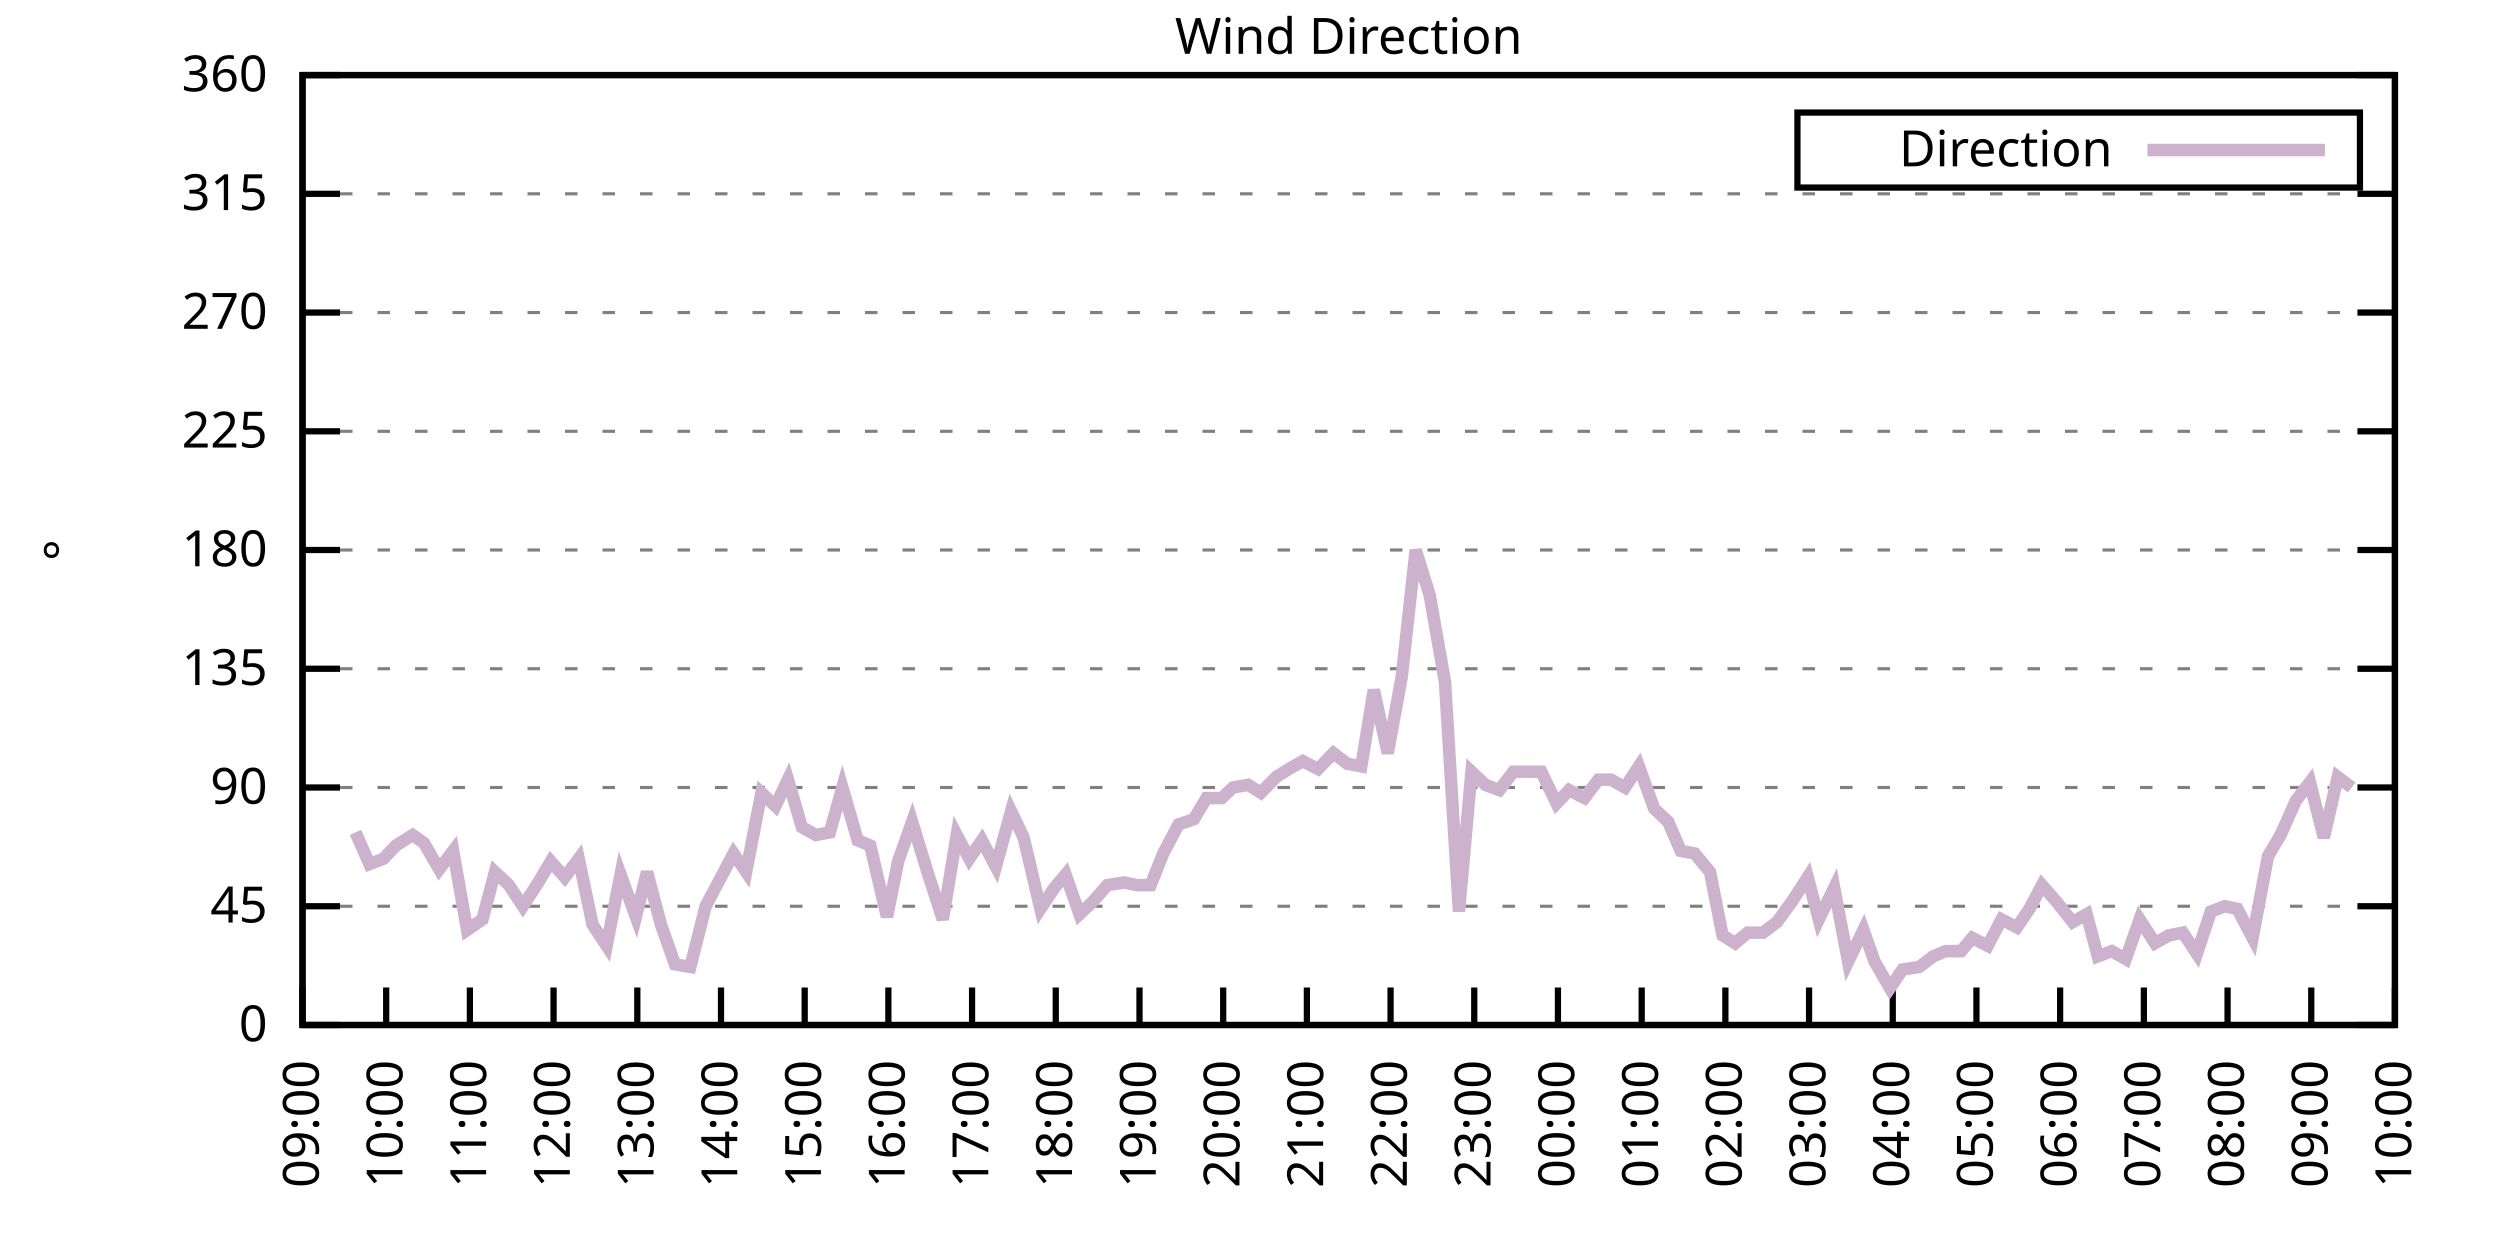
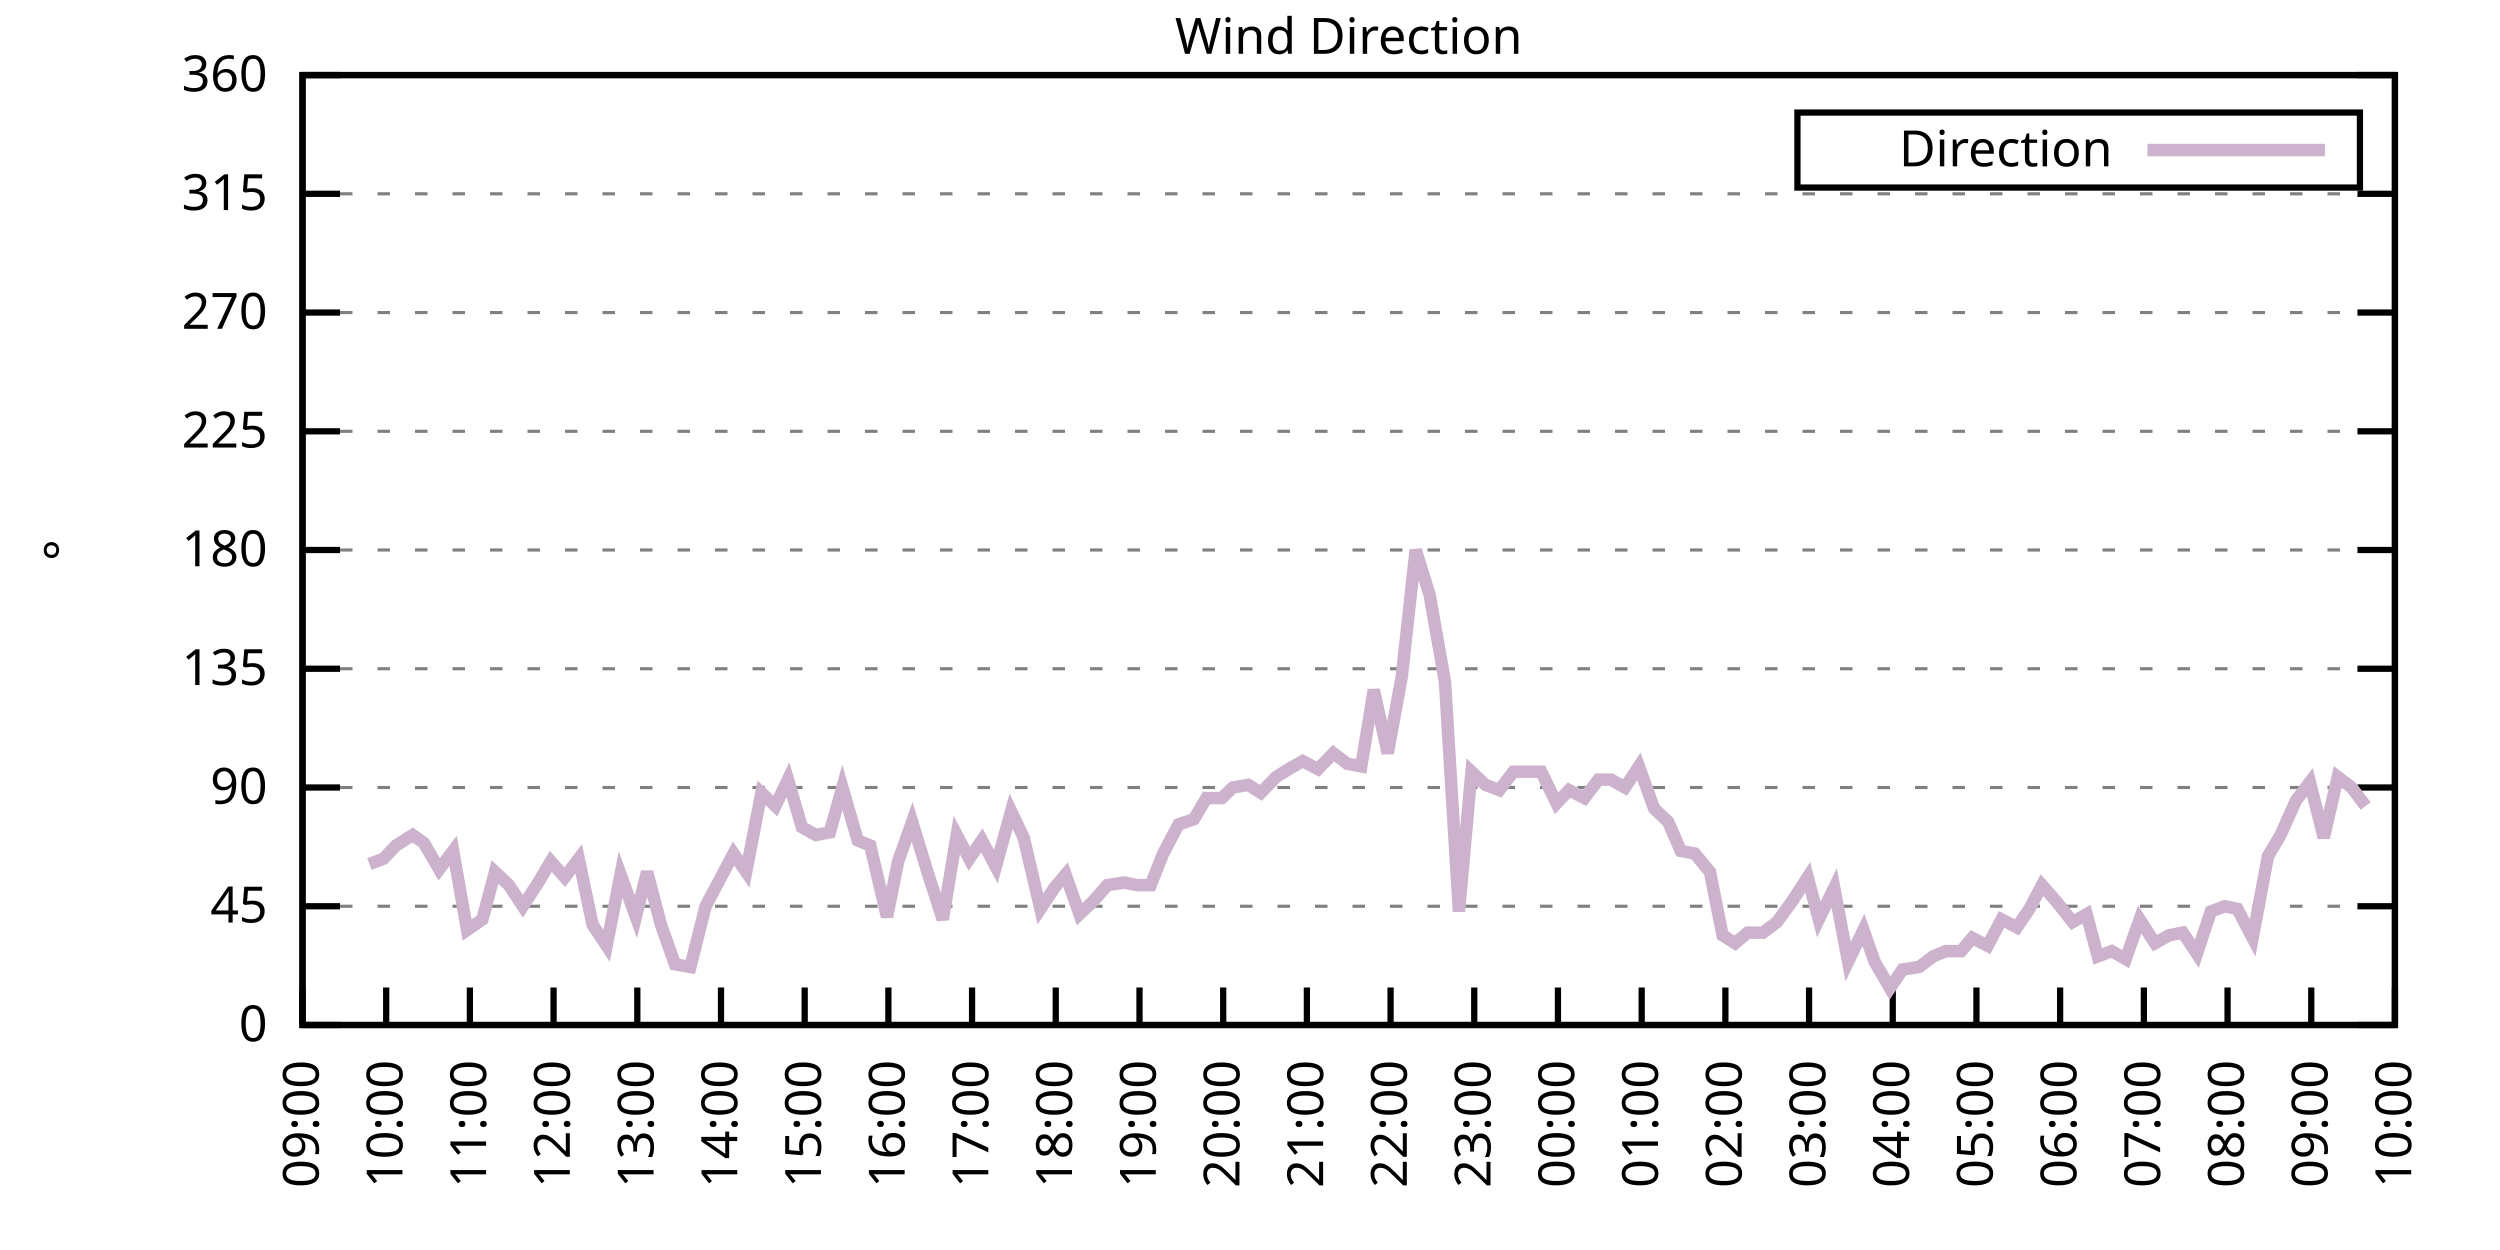
<svg xmlns="http://www.w3.org/2000/svg" xmlns:xlink="http://www.w3.org/1999/xlink" width="400" height="200" viewBox="0 0 400 200">
  <g id="gnuplot_canvas">
    <rect x="0" y="0" width="400" height="200" fill="none" />
    <defs>
      <circle id="gpDot" r="0.5" stroke-width="0.5" stroke="currentColor" />
      <path id="gpPt0" stroke-width="0.333" stroke="currentColor" d="M-1,0 h2 M0,-1 v2" />
      <path id="gpPt1" stroke-width="0.333" stroke="currentColor" d="M-1,-1 L1,1 M1,-1 L-1,1" />
      <path id="gpPt2" stroke-width="0.333" stroke="currentColor" d="M-1,0 L1,0 M0,-1 L0,1 M-1,-1 L1,1 M-1,1 L1,-1" />
      <rect id="gpPt3" stroke-width="0.333" stroke="currentColor" x="-1" y="-1" width="2" height="2" />
      <rect id="gpPt4" stroke-width="0.333" stroke="currentColor" fill="currentColor" x="-1" y="-1" width="2" height="2" />
      <circle id="gpPt5" stroke-width="0.333" stroke="currentColor" cx="0" cy="0" r="1" />
      <use xlink:href="#gpPt5" id="gpPt6" fill="currentColor" stroke="none" />
      <path id="gpPt7" stroke-width="0.333" stroke="currentColor" d="M0,-1.33 L-1.33,0.67 L1.33,0.67 z" />
      <use xlink:href="#gpPt7" id="gpPt8" fill="currentColor" stroke="none" />
      <use xlink:href="#gpPt7" id="gpPt9" stroke="currentColor" transform="rotate(180)" />
      <use xlink:href="#gpPt9" id="gpPt10" fill="currentColor" stroke="none" />
      <use xlink:href="#gpPt3" id="gpPt11" stroke="currentColor" transform="rotate(45)" />
      <use xlink:href="#gpPt11" id="gpPt12" fill="currentColor" stroke="none" />
      <path id="gpPt13" stroke-width="0.333" stroke="currentColor" d="M0,1.330 L1.265,0.411 L0.782,-1.067 L-0.782,-1.076 L-1.265,0.411 z" />
      <use xlink:href="#gpPt13" id="gpPt14" fill="currentColor" stroke="none" />
      <filter id="textbox" filterUnits="objectBoundingBox" x="0" y="0" height="1" width="1">
        <feFlood flood-color="white" flood-opacity="1" result="bgnd" />
        <feComposite in="SourceGraphic" in2="bgnd" operator="atop" />
      </filter>
      <filter id="greybox" filterUnits="objectBoundingBox" x="0" y="0" height="1" width="1">
        <feFlood flood-color="lightgrey" flood-opacity="1" result="grey" />
        <feComposite in="SourceGraphic" in2="grey" operator="atop" />
      </filter>
    </defs>
    <g fill="none" color="white" stroke="currentColor" stroke-width="1.00" stroke-linecap="butt" stroke-linejoin="miter">
</g>
    <g fill="none" color="black" stroke="currentColor" stroke-width="1.00" stroke-linecap="butt" stroke-linejoin="miter">
      <g stroke="none" shape-rendering="crispEdges">
        <polygon fill="rgb(255, 255, 255)" points="48.40,164.00 383.18,164.00 383.18,12.02 48.40,12.02 " />
      </g>
    </g>
    <g fill="none" color="black" stroke="currentColor" stroke-width="1.00" stroke-linecap="butt" stroke-linejoin="miter">
</g>
    <g fill="none" color="black" stroke="black" stroke-width="0.50" stroke-linecap="butt" stroke-linejoin="miter">
</g>
    <g fill="none" color="gray" stroke="currentColor" stroke-width="0.50" stroke-linecap="butt" stroke-linejoin="miter">
      <path stroke="gray" stroke-dasharray="2,4" class="gridline" d="M48.40,164.00 L383.19,164.00  " />
    </g>
    <g fill="none" color="gray" stroke="gray" stroke-width="1.00" stroke-linecap="butt" stroke-linejoin="miter">
</g>
    <g fill="none" color="black" stroke="currentColor" stroke-width="1.00" stroke-linecap="butt" stroke-linejoin="miter">
      <path stroke="black" d="M48.40,164.00 L54.40,164.00 M383.19,164.00 L377.19,164.00  " />
      <g transform="translate(42.80,166.60)" stroke="none" fill="black" font-family="Sans" font-size="8.00" text-anchor="end">
        <text>
          <tspan font-family="Sans"> 0</tspan>
        </text>
      </g>
    </g>
    <g fill="none" color="black" stroke="currentColor" stroke-width="1.00" stroke-linecap="butt" stroke-linejoin="miter">
</g>
    <g fill="none" color="black" stroke="black" stroke-width="0.50" stroke-linecap="butt" stroke-linejoin="miter">
</g>
    <g fill="none" color="gray" stroke="currentColor" stroke-width="0.50" stroke-linecap="butt" stroke-linejoin="miter">
      <path stroke="gray" stroke-dasharray="2,4" class="gridline" d="M48.40,145.00 L383.19,145.00  " />
    </g>
    <g fill="none" color="gray" stroke="gray" stroke-width="1.00" stroke-linecap="butt" stroke-linejoin="miter">
</g>
    <g fill="none" color="black" stroke="currentColor" stroke-width="1.00" stroke-linecap="butt" stroke-linejoin="miter">
      <path stroke="black" d="M48.40,145.00 L54.40,145.00 M383.19,145.00 L377.19,145.00  " />
      <g transform="translate(42.80,147.60)" stroke="none" fill="black" font-family="Sans" font-size="8.00" text-anchor="end">
        <text>
          <tspan font-family="Sans"> 45</tspan>
        </text>
      </g>
    </g>
    <g fill="none" color="black" stroke="currentColor" stroke-width="1.00" stroke-linecap="butt" stroke-linejoin="miter">
</g>
    <g fill="none" color="black" stroke="black" stroke-width="0.50" stroke-linecap="butt" stroke-linejoin="miter">
</g>
    <g fill="none" color="gray" stroke="currentColor" stroke-width="0.50" stroke-linecap="butt" stroke-linejoin="miter">
      <path stroke="gray" stroke-dasharray="2,4" class="gridline" d="M48.40,126.00 L383.19,126.00  " />
    </g>
    <g fill="none" color="gray" stroke="gray" stroke-width="1.00" stroke-linecap="butt" stroke-linejoin="miter">
</g>
    <g fill="none" color="black" stroke="currentColor" stroke-width="1.00" stroke-linecap="butt" stroke-linejoin="miter">
      <path stroke="black" d="M48.40,126.00 L54.40,126.00 M383.19,126.00 L377.19,126.00  " />
      <g transform="translate(42.80,128.60)" stroke="none" fill="black" font-family="Sans" font-size="8.00" text-anchor="end">
        <text>
          <tspan font-family="Sans"> 90</tspan>
        </text>
      </g>
    </g>
    <g fill="none" color="black" stroke="currentColor" stroke-width="1.00" stroke-linecap="butt" stroke-linejoin="miter">
</g>
    <g fill="none" color="black" stroke="black" stroke-width="0.50" stroke-linecap="butt" stroke-linejoin="miter">
</g>
    <g fill="none" color="gray" stroke="currentColor" stroke-width="0.50" stroke-linecap="butt" stroke-linejoin="miter">
      <path stroke="gray" stroke-dasharray="2,4" class="gridline" d="M48.40,107.00 L383.19,107.00  " />
    </g>
    <g fill="none" color="gray" stroke="gray" stroke-width="1.00" stroke-linecap="butt" stroke-linejoin="miter">
</g>
    <g fill="none" color="black" stroke="currentColor" stroke-width="1.00" stroke-linecap="butt" stroke-linejoin="miter">
      <path stroke="black" d="M48.40,107.00 L54.40,107.00 M383.19,107.00 L377.19,107.00  " />
      <g transform="translate(42.80,109.60)" stroke="none" fill="black" font-family="Sans" font-size="8.00" text-anchor="end">
        <text>
          <tspan font-family="Sans"> 135</tspan>
        </text>
      </g>
    </g>
    <g fill="none" color="black" stroke="currentColor" stroke-width="1.00" stroke-linecap="butt" stroke-linejoin="miter">
</g>
    <g fill="none" color="black" stroke="black" stroke-width="0.50" stroke-linecap="butt" stroke-linejoin="miter">
</g>
    <g fill="none" color="gray" stroke="currentColor" stroke-width="0.50" stroke-linecap="butt" stroke-linejoin="miter">
      <path stroke="gray" stroke-dasharray="2,4" class="gridline" d="M48.40,88.00 L383.19,88.00  " />
    </g>
    <g fill="none" color="gray" stroke="gray" stroke-width="1.00" stroke-linecap="butt" stroke-linejoin="miter">
</g>
    <g fill="none" color="black" stroke="currentColor" stroke-width="1.00" stroke-linecap="butt" stroke-linejoin="miter">
      <path stroke="black" d="M48.40,88.00 L54.40,88.00 M383.19,88.00 L377.19,88.00  " />
      <g transform="translate(42.80,90.60)" stroke="none" fill="black" font-family="Sans" font-size="8.00" text-anchor="end">
        <text>
          <tspan font-family="Sans"> 180</tspan>
        </text>
      </g>
    </g>
    <g fill="none" color="black" stroke="currentColor" stroke-width="1.00" stroke-linecap="butt" stroke-linejoin="miter">
</g>
    <g fill="none" color="black" stroke="black" stroke-width="0.50" stroke-linecap="butt" stroke-linejoin="miter">
</g>
    <g fill="none" color="gray" stroke="currentColor" stroke-width="0.50" stroke-linecap="butt" stroke-linejoin="miter">
      <path stroke="gray" stroke-dasharray="2,4" class="gridline" d="M48.40,69.01 L383.19,69.01  " />
    </g>
    <g fill="none" color="gray" stroke="gray" stroke-width="1.00" stroke-linecap="butt" stroke-linejoin="miter">
</g>
    <g fill="none" color="black" stroke="currentColor" stroke-width="1.00" stroke-linecap="butt" stroke-linejoin="miter">
      <path stroke="black" d="M48.40,69.01 L54.40,69.01 M383.19,69.01 L377.19,69.01  " />
      <g transform="translate(42.80,71.61)" stroke="none" fill="black" font-family="Sans" font-size="8.00" text-anchor="end">
        <text>
          <tspan font-family="Sans"> 225</tspan>
        </text>
      </g>
    </g>
    <g fill="none" color="black" stroke="currentColor" stroke-width="1.00" stroke-linecap="butt" stroke-linejoin="miter">
</g>
    <g fill="none" color="black" stroke="black" stroke-width="0.50" stroke-linecap="butt" stroke-linejoin="miter">
</g>
    <g fill="none" color="gray" stroke="currentColor" stroke-width="0.50" stroke-linecap="butt" stroke-linejoin="miter">
      <path stroke="gray" stroke-dasharray="2,4" class="gridline" d="M48.40,50.01 L383.19,50.01  " />
    </g>
    <g fill="none" color="gray" stroke="gray" stroke-width="1.00" stroke-linecap="butt" stroke-linejoin="miter">
</g>
    <g fill="none" color="black" stroke="currentColor" stroke-width="1.00" stroke-linecap="butt" stroke-linejoin="miter">
      <path stroke="black" d="M48.40,50.01 L54.40,50.01 M383.19,50.01 L377.19,50.01  " />
      <g transform="translate(42.80,52.61)" stroke="none" fill="black" font-family="Sans" font-size="8.00" text-anchor="end">
        <text>
          <tspan font-family="Sans"> 270</tspan>
        </text>
      </g>
    </g>
    <g fill="none" color="black" stroke="currentColor" stroke-width="1.00" stroke-linecap="butt" stroke-linejoin="miter">
</g>
    <g fill="none" color="black" stroke="black" stroke-width="0.50" stroke-linecap="butt" stroke-linejoin="miter">
</g>
    <g fill="none" color="gray" stroke="currentColor" stroke-width="0.50" stroke-linecap="butt" stroke-linejoin="miter">
      <path stroke="gray" stroke-dasharray="2,4" class="gridline" d="M48.40,31.01 L383.19,31.01  " />
    </g>
    <g fill="none" color="gray" stroke="gray" stroke-width="1.00" stroke-linecap="butt" stroke-linejoin="miter">
</g>
    <g fill="none" color="black" stroke="currentColor" stroke-width="1.00" stroke-linecap="butt" stroke-linejoin="miter">
      <path stroke="black" d="M48.40,31.01 L54.40,31.01 M383.19,31.01 L377.19,31.01  " />
      <g transform="translate(42.80,33.61)" stroke="none" fill="black" font-family="Sans" font-size="8.00" text-anchor="end">
        <text>
          <tspan font-family="Sans"> 315</tspan>
        </text>
      </g>
    </g>
    <g fill="none" color="black" stroke="currentColor" stroke-width="1.00" stroke-linecap="butt" stroke-linejoin="miter">
</g>
    <g fill="none" color="black" stroke="black" stroke-width="0.50" stroke-linecap="butt" stroke-linejoin="miter">
</g>
    <g fill="none" color="gray" stroke="currentColor" stroke-width="0.50" stroke-linecap="butt" stroke-linejoin="miter">
      <path stroke="gray" stroke-dasharray="2,4" class="gridline" d="M48.40,12.01 L383.19,12.01  " />
    </g>
    <g fill="none" color="gray" stroke="gray" stroke-width="1.00" stroke-linecap="butt" stroke-linejoin="miter">
</g>
    <g fill="none" color="black" stroke="currentColor" stroke-width="1.00" stroke-linecap="butt" stroke-linejoin="miter">
      <path stroke="black" d="M48.40,12.01 L54.40,12.01 M383.19,12.01 L377.19,12.01  " />
      <g transform="translate(42.80,14.61)" stroke="none" fill="black" font-family="Sans" font-size="8.00" text-anchor="end">
        <text>
          <tspan font-family="Sans"> 360</tspan>
        </text>
      </g>
    </g>
    <g fill="none" color="black" stroke="currentColor" stroke-width="1.00" stroke-linecap="butt" stroke-linejoin="miter">
      <path stroke="black" d="M48.40,164.00 L48.40,158.00  " />
      <g transform="translate(51.00,169.60) rotate(270.00)" stroke="none" fill="black" font-family="Sans" font-size="8.00" text-anchor="end">
        <text>
          <tspan font-family="Sans">09:00</tspan>
        </text>
      </g>
    </g>
    <g fill="none" color="black" stroke="currentColor" stroke-width="1.00" stroke-linecap="butt" stroke-linejoin="miter">
      <path stroke="black" d="M61.79,164.00 L61.79,158.00  " />
      <g transform="translate(64.39,169.60) rotate(270.00)" stroke="none" fill="black" font-family="Sans" font-size="8.00" text-anchor="end">
        <text>
          <tspan font-family="Sans">10:00</tspan>
        </text>
      </g>
    </g>
    <g fill="none" color="black" stroke="currentColor" stroke-width="1.00" stroke-linecap="butt" stroke-linejoin="miter">
      <path stroke="black" d="M75.18,164.00 L75.18,158.00  " />
      <g transform="translate(77.78,169.60) rotate(270.00)" stroke="none" fill="black" font-family="Sans" font-size="8.00" text-anchor="end">
        <text>
          <tspan font-family="Sans">11:00</tspan>
        </text>
      </g>
    </g>
    <g fill="none" color="black" stroke="currentColor" stroke-width="1.00" stroke-linecap="butt" stroke-linejoin="miter">
      <path stroke="black" d="M88.57,164.00 L88.57,158.00  " />
      <g transform="translate(91.17,169.60) rotate(270.00)" stroke="none" fill="black" font-family="Sans" font-size="8.00" text-anchor="end">
        <text>
          <tspan font-family="Sans">12:00</tspan>
        </text>
      </g>
    </g>
    <g fill="none" color="black" stroke="currentColor" stroke-width="1.00" stroke-linecap="butt" stroke-linejoin="miter">
      <path stroke="black" d="M101.97,164.00 L101.97,158.00  " />
      <g transform="translate(104.57,169.60) rotate(270.00)" stroke="none" fill="black" font-family="Sans" font-size="8.00" text-anchor="end">
        <text>
          <tspan font-family="Sans">13:00</tspan>
        </text>
      </g>
    </g>
    <g fill="none" color="black" stroke="currentColor" stroke-width="1.00" stroke-linecap="butt" stroke-linejoin="miter">
      <path stroke="black" d="M115.36,164.00 L115.36,158.00  " />
      <g transform="translate(117.96,169.60) rotate(270.00)" stroke="none" fill="black" font-family="Sans" font-size="8.00" text-anchor="end">
        <text>
          <tspan font-family="Sans">14:00</tspan>
        </text>
      </g>
    </g>
    <g fill="none" color="black" stroke="currentColor" stroke-width="1.00" stroke-linecap="butt" stroke-linejoin="miter">
      <path stroke="black" d="M128.75,164.00 L128.75,158.00  " />
      <g transform="translate(131.35,169.60) rotate(270.00)" stroke="none" fill="black" font-family="Sans" font-size="8.00" text-anchor="end">
        <text>
          <tspan font-family="Sans">15:00</tspan>
        </text>
      </g>
    </g>
    <g fill="none" color="black" stroke="currentColor" stroke-width="1.00" stroke-linecap="butt" stroke-linejoin="miter">
      <path stroke="black" d="M142.14,164.00 L142.14,158.00  " />
      <g transform="translate(144.74,169.60) rotate(270.00)" stroke="none" fill="black" font-family="Sans" font-size="8.00" text-anchor="end">
        <text>
          <tspan font-family="Sans">16:00</tspan>
        </text>
      </g>
    </g>
    <g fill="none" color="black" stroke="currentColor" stroke-width="1.00" stroke-linecap="butt" stroke-linejoin="miter">
      <path stroke="black" d="M155.53,164.00 L155.53,158.00  " />
      <g transform="translate(158.13,169.60) rotate(270.00)" stroke="none" fill="black" font-family="Sans" font-size="8.00" text-anchor="end">
        <text>
          <tspan font-family="Sans">17:00</tspan>
        </text>
      </g>
    </g>
    <g fill="none" color="black" stroke="currentColor" stroke-width="1.00" stroke-linecap="butt" stroke-linejoin="miter">
      <path stroke="black" d="M168.92,164.00 L168.92,158.00  " />
      <g transform="translate(171.52,169.60) rotate(270.00)" stroke="none" fill="black" font-family="Sans" font-size="8.00" text-anchor="end">
        <text>
          <tspan font-family="Sans">18:00</tspan>
        </text>
      </g>
    </g>
    <g fill="none" color="black" stroke="currentColor" stroke-width="1.00" stroke-linecap="butt" stroke-linejoin="miter">
      <path stroke="black" d="M182.32,164.00 L182.32,158.00  " />
      <g transform="translate(184.92,169.60) rotate(270.00)" stroke="none" fill="black" font-family="Sans" font-size="8.00" text-anchor="end">
        <text>
          <tspan font-family="Sans">19:00</tspan>
        </text>
      </g>
    </g>
    <g fill="none" color="black" stroke="currentColor" stroke-width="1.00" stroke-linecap="butt" stroke-linejoin="miter">
      <path stroke="black" d="M195.71,164.00 L195.71,158.00  " />
      <g transform="translate(198.31,169.60) rotate(270.00)" stroke="none" fill="black" font-family="Sans" font-size="8.00" text-anchor="end">
        <text>
          <tspan font-family="Sans">20:00</tspan>
        </text>
      </g>
    </g>
    <g fill="none" color="black" stroke="currentColor" stroke-width="1.00" stroke-linecap="butt" stroke-linejoin="miter">
      <path stroke="black" d="M209.10,164.00 L209.10,158.00  " />
      <g transform="translate(211.70,169.60) rotate(270.00)" stroke="none" fill="black" font-family="Sans" font-size="8.00" text-anchor="end">
        <text>
          <tspan font-family="Sans">21:00</tspan>
        </text>
      </g>
    </g>
    <g fill="none" color="black" stroke="currentColor" stroke-width="1.00" stroke-linecap="butt" stroke-linejoin="miter">
      <path stroke="black" d="M222.49,164.00 L222.49,158.00  " />
      <g transform="translate(225.09,169.60) rotate(270.00)" stroke="none" fill="black" font-family="Sans" font-size="8.00" text-anchor="end">
        <text>
          <tspan font-family="Sans">22:00</tspan>
        </text>
      </g>
    </g>
    <g fill="none" color="black" stroke="currentColor" stroke-width="1.00" stroke-linecap="butt" stroke-linejoin="miter">
      <path stroke="black" d="M235.88,164.00 L235.88,158.00  " />
      <g transform="translate(238.48,169.60) rotate(270.00)" stroke="none" fill="black" font-family="Sans" font-size="8.00" text-anchor="end">
        <text>
          <tspan font-family="Sans">23:00</tspan>
        </text>
      </g>
    </g>
    <g fill="none" color="black" stroke="currentColor" stroke-width="1.00" stroke-linecap="butt" stroke-linejoin="miter">
      <path stroke="black" d="M249.27,164.00 L249.27,158.00  " />
      <g transform="translate(251.87,169.60) rotate(270.00)" stroke="none" fill="black" font-family="Sans" font-size="8.00" text-anchor="end">
        <text>
          <tspan font-family="Sans">00:00</tspan>
        </text>
      </g>
    </g>
    <g fill="none" color="black" stroke="currentColor" stroke-width="1.00" stroke-linecap="butt" stroke-linejoin="miter">
      <path stroke="black" d="M262.67,164.00 L262.67,158.00  " />
      <g transform="translate(265.27,169.60) rotate(270.00)" stroke="none" fill="black" font-family="Sans" font-size="8.00" text-anchor="end">
        <text>
          <tspan font-family="Sans">01:00</tspan>
        </text>
      </g>
    </g>
    <g fill="none" color="black" stroke="currentColor" stroke-width="1.00" stroke-linecap="butt" stroke-linejoin="miter">
      <path stroke="black" d="M276.06,164.00 L276.06,158.00  " />
      <g transform="translate(278.66,169.60) rotate(270.00)" stroke="none" fill="black" font-family="Sans" font-size="8.00" text-anchor="end">
        <text>
          <tspan font-family="Sans">02:00</tspan>
        </text>
      </g>
    </g>
    <g fill="none" color="black" stroke="currentColor" stroke-width="1.00" stroke-linecap="butt" stroke-linejoin="miter">
      <path stroke="black" d="M289.45,164.00 L289.45,158.00  " />
      <g transform="translate(292.05,169.60) rotate(270.00)" stroke="none" fill="black" font-family="Sans" font-size="8.00" text-anchor="end">
        <text>
          <tspan font-family="Sans">03:00</tspan>
        </text>
      </g>
    </g>
    <g fill="none" color="black" stroke="currentColor" stroke-width="1.00" stroke-linecap="butt" stroke-linejoin="miter">
      <path stroke="black" d="M302.84,164.00 L302.84,158.00  " />
      <g transform="translate(305.44,169.60) rotate(270.00)" stroke="none" fill="black" font-family="Sans" font-size="8.00" text-anchor="end">
        <text>
          <tspan font-family="Sans">04:00</tspan>
        </text>
      </g>
    </g>
    <g fill="none" color="black" stroke="currentColor" stroke-width="1.00" stroke-linecap="butt" stroke-linejoin="miter">
      <path stroke="black" d="M316.23,164.00 L316.23,158.00  " />
      <g transform="translate(318.83,169.60) rotate(270.00)" stroke="none" fill="black" font-family="Sans" font-size="8.00" text-anchor="end">
        <text>
          <tspan font-family="Sans">05:00</tspan>
        </text>
      </g>
    </g>
    <g fill="none" color="black" stroke="currentColor" stroke-width="1.00" stroke-linecap="butt" stroke-linejoin="miter">
      <path stroke="black" d="M329.62,164.00 L329.62,158.00  " />
      <g transform="translate(332.22,169.60) rotate(270.00)" stroke="none" fill="black" font-family="Sans" font-size="8.00" text-anchor="end">
        <text>
          <tspan font-family="Sans">06:00</tspan>
        </text>
      </g>
    </g>
    <g fill="none" color="black" stroke="currentColor" stroke-width="1.00" stroke-linecap="butt" stroke-linejoin="miter">
      <path stroke="black" d="M343.02,164.00 L343.02,158.00  " />
      <g transform="translate(345.62,169.60) rotate(270.00)" stroke="none" fill="black" font-family="Sans" font-size="8.00" text-anchor="end">
        <text>
          <tspan font-family="Sans">07:00</tspan>
        </text>
      </g>
    </g>
    <g fill="none" color="black" stroke="currentColor" stroke-width="1.00" stroke-linecap="butt" stroke-linejoin="miter">
      <path stroke="black" d="M356.41,164.00 L356.41,158.00  " />
      <g transform="translate(359.01,169.60) rotate(270.00)" stroke="none" fill="black" font-family="Sans" font-size="8.00" text-anchor="end">
        <text>
          <tspan font-family="Sans">08:00</tspan>
        </text>
      </g>
    </g>
    <g fill="none" color="black" stroke="currentColor" stroke-width="1.00" stroke-linecap="butt" stroke-linejoin="miter">
      <path stroke="black" d="M369.80,164.00 L369.80,158.00  " />
      <g transform="translate(372.40,169.60) rotate(270.00)" stroke="none" fill="black" font-family="Sans" font-size="8.00" text-anchor="end">
        <text>
          <tspan font-family="Sans">09:00</tspan>
        </text>
      </g>
    </g>
    <g fill="none" color="black" stroke="currentColor" stroke-width="1.00" stroke-linecap="butt" stroke-linejoin="miter">
      <path stroke="black" d="M383.19,164.00 L383.19,158.00  " />
      <g transform="translate(385.79,169.60) rotate(270.00)" stroke="none" fill="black" font-family="Sans" font-size="8.00" text-anchor="end">
        <text>
          <tspan font-family="Sans">10:00</tspan>
        </text>
      </g>
    </g>
    <g fill="none" color="black" stroke="currentColor" stroke-width="1.00" stroke-linecap="butt" stroke-linejoin="miter">
</g>
    <g fill="none" color="black" stroke="currentColor" stroke-width="1.00" stroke-linecap="butt" stroke-linejoin="miter">
      <path stroke="black" d="M48.40,12.01 L48.40,164.00 L383.19,164.00 L383.19,12.01 L48.40,12.01 Z  " />
    </g>
    <g fill="none" color="black" stroke="currentColor" stroke-width="1.00" stroke-linecap="butt" stroke-linejoin="miter">
</g>
    <g fill="none" color="black" stroke="currentColor" stroke-width="1.00" stroke-linecap="butt" stroke-linejoin="miter">
      <path stroke="black" d="M287.59,30.01 L287.59,18.01 L377.59,18.01 L377.59,30.01 L287.59,30.01 Z  " />
    </g>
    <g id="Wind_direction_plot_1">
      <g fill="none" color="white" stroke="black" stroke-width="2.00" stroke-linecap="butt" stroke-linejoin="miter">
</g>
      <g fill="none" color="black" stroke="currentColor" stroke-width="2.00" stroke-linecap="butt" stroke-linejoin="miter">
        <g transform="translate(337.99,26.61)" stroke="none" fill="black" font-family="Sans" font-size="8.00" text-anchor="end">
          <text>
            <tspan font-family="Sans">Direction</tspan>
          </text>
        </g>
      </g>
      <g fill="none" color="black" stroke="currentColor" stroke-width="2.00" stroke-linecap="butt" stroke-linejoin="miter">
-         <path stroke="rgb(204, 178, 204)" d="M343.59,24.01 L371.99,24.01 M56.88,133.18 L59.11,138.25 L61.35,137.40 L63.35,135.29 L66.03,133.60 L67.82,134.87   L70.27,139.09 L72.50,136.14 L74.74,148.80 L77.19,147.11 L79.20,139.51 L81.43,141.62 L83.66,145.00 L86.12,141.20   L88.13,137.82 L90.36,140.36 L92.59,137.40 L94.82,147.96 L97.06,151.33 L99.29,139.93 L101.74,146.69 L103.53,139.51   L105.76,147.96 L107.99,154.29 L110.45,154.71 L112.90,145.00 L115.13,140.78 L117.37,136.56 L119.38,139.51 L121.83,126.85   L124.06,128.96 L126.07,124.74 L128.30,132.34 L130.54,133.60 L132.77,133.18 L134.78,126.00 L137.23,134.45 L139.24,135.29   L141.92,146.69 L143.70,137.82 L145.94,131.49 L148.39,139.51 L150.85,147.11 L153.08,133.60 L155.09,137.40 L157.10,134.45   L159.33,138.67 L161.78,129.80 L163.79,134.02 L166.47,145.42 L168.70,142.05 L170.49,139.93 L172.72,146.27 L174.95,144.16   L177.18,141.62 L179.86,141.20 L181.87,141.62 L184.10,141.62 L186.11,136.56 L188.57,131.91 L191.02,131.07 L193.03,127.69   L195.48,127.69 L197.27,126.00 L199.73,125.58 L201.73,126.85 L204.19,124.31 L206.20,123.05 L208.43,121.78 L210.88,123.05   L213.34,120.51 L215.57,122.20 L217.80,122.62 L219.81,110.38 L222.04,120.51 L224.28,108.27 L226.51,88.00 L228.74,95.18   L231.20,109.11 L233.43,145.85 L235.44,123.47 L237.67,125.58 L239.90,126.42 L242.13,123.47 L244.36,123.47 L246.60,123.47   L249.05,128.54 L251.06,126.42 L253.51,127.69 L255.75,124.74 L257.76,124.74 L259.99,126.00 L262.22,122.62 L264.67,129.38   L266.91,131.49 L268.92,136.14 L271.15,136.56 L273.60,139.51 L275.61,149.65 L277.62,150.91 L279.63,149.22 L282.08,149.22   L284.32,147.53 L286.77,144.16 L289.23,140.36 L291.01,147.11 L293.47,142.05 L295.70,153.87 L298.15,148.80 L299.94,153.87   L302.39,158.09 L304.40,155.13 L307.08,154.71 L309.31,153.02 L311.32,152.18 L313.78,152.18 L315.56,150.07 L318.02,151.33   L320.25,147.11 L322.70,148.38 L324.71,145.42 L326.72,141.62 L328.95,144.16 L331.63,147.53 L333.86,146.27 L335.65,153.02   L337.88,152.18 L340.11,153.45 L342.35,147.11 L344.80,150.91 L347.03,149.65 L349.26,149.22 L351.50,152.60 L353.73,145.85   L355.96,145.00 L357.97,145.42 L360.42,150.07 L362.88,136.98 L364.89,133.60 L367.34,128.11 L369.58,125.16 L371.81,134.02   L374.04,124.31 L376.27,126.00  " />
+         <path stroke="rgb(204, 178, 204)" d="M343.59,24.01 L371.99,24.01 M59.11,138.25 L61.35,137.40 L63.35,135.29 L66.03,133.60 L67.82,134.87 L70.27,139.09   L72.50,136.14 L74.74,148.80 L77.19,147.11 L79.20,139.51 L81.43,141.62 L83.66,145.00 L86.12,141.20 L88.13,137.82   L90.36,140.36 L92.59,137.40 L94.82,147.96 L97.06,151.33 L99.29,139.93 L101.74,146.69 L103.53,139.51 L105.76,147.96   L107.99,154.29 L110.45,154.71 L112.90,145.00 L115.13,140.78 L117.37,136.56 L119.38,139.51 L121.83,126.85 L124.06,128.96   L126.07,124.74 L128.30,132.34 L130.54,133.60 L132.77,133.18 L134.78,126.00 L137.23,134.45 L139.24,135.29 L141.92,146.69   L143.70,137.82 L145.94,131.49 L148.39,139.51 L150.85,147.11 L153.08,133.60 L155.09,137.40 L157.10,134.45 L159.33,138.67   L161.78,129.80 L163.79,134.02 L166.47,145.42 L168.70,142.05 L170.49,139.93 L172.72,146.27 L174.95,144.16 L177.18,141.62   L179.86,141.20 L181.87,141.62 L184.10,141.62 L186.11,136.56 L188.57,131.91 L191.02,131.07 L193.03,127.69 L195.48,127.69   L197.27,126.00 L199.73,125.58 L201.73,126.85 L204.19,124.31 L206.20,123.05 L208.43,121.78 L210.88,123.05 L213.34,120.51   L215.57,122.20 L217.80,122.62 L219.81,110.38 L222.04,120.51 L224.28,108.27 L226.51,88.00 L228.74,95.18 L231.20,109.11   L233.43,145.85 L235.44,123.47 L237.67,125.58 L239.90,126.42 L242.13,123.47 L244.36,123.47 L246.60,123.47 L249.05,128.54   L251.06,126.42 L253.51,127.69 L255.75,124.74 L257.76,124.74 L259.99,126.00 L262.22,122.62 L264.67,129.38 L266.91,131.49   L268.92,136.14 L271.15,136.56 L273.60,139.51 L275.61,149.65 L277.62,150.91 L279.63,149.22 L282.08,149.22 L284.32,147.53   L286.77,144.16 L289.23,140.36 L291.01,147.11 L293.47,142.05 L295.70,153.87 L298.15,148.80 L299.94,153.87 L302.39,158.09   L304.40,155.13 L307.08,154.71 L309.31,153.02 L311.32,152.18 L313.78,152.18 L315.56,150.07 L318.02,151.33 L320.25,147.11   L322.70,148.38 L324.71,145.42 L326.72,141.62 L328.95,144.16 L331.63,147.53 L333.86,146.27 L335.65,153.02 L337.88,152.18   L340.11,153.45 L342.35,147.11 L344.80,150.91 L347.03,149.65 L349.26,149.22 L351.50,152.60 L353.73,145.85 L355.96,145.00   L357.97,145.42 L360.42,150.07 L362.88,136.98 L364.89,133.60 L367.34,128.11 L369.58,125.16 L371.81,134.02 L374.04,124.31   L376.27,126.00 L378.50,128.96  " />
      </g>
    </g>
    <g fill="none" color="black" stroke="currentColor" stroke-width="2.00" stroke-linecap="butt" stroke-linejoin="miter">
</g>
    <g fill="none" color="black" stroke="black" stroke-width="1.00" stroke-linecap="butt" stroke-linejoin="miter">
</g>
    <g fill="none" color="black" stroke="currentColor" stroke-width="1.00" stroke-linecap="butt" stroke-linejoin="miter">
      <path stroke="black" d="M48.40,12.01 L48.40,164.00 L383.19,164.00 L383.19,12.01 L48.40,12.01 Z  " />
      <g transform="translate(12.80,88.01) rotate(270.00)" stroke="none" fill="black" font-family="Sans" font-size="8.00" text-anchor="middle">
        <text>
          <tspan font-family="Sans">°</tspan>
        </text>
      </g>
    </g>
    <g fill="none" color="black" stroke="currentColor" stroke-width="1.00" stroke-linecap="butt" stroke-linejoin="miter">
</g>
    <g fill="none" color="black" stroke="currentColor" stroke-width="1.00" stroke-linecap="butt" stroke-linejoin="miter">
      <g transform="translate(215.79,8.61)" stroke="none" fill="black" font-family="Sans" font-size="8.00" text-anchor="middle">
        <text>
          <tspan font-family="Sans">Wind Direction</tspan>
        </text>
      </g>
    </g>
    <g fill="none" color="black" stroke="currentColor" stroke-width="1.00" stroke-linecap="butt" stroke-linejoin="miter">
</g>
  </g>
</svg>
